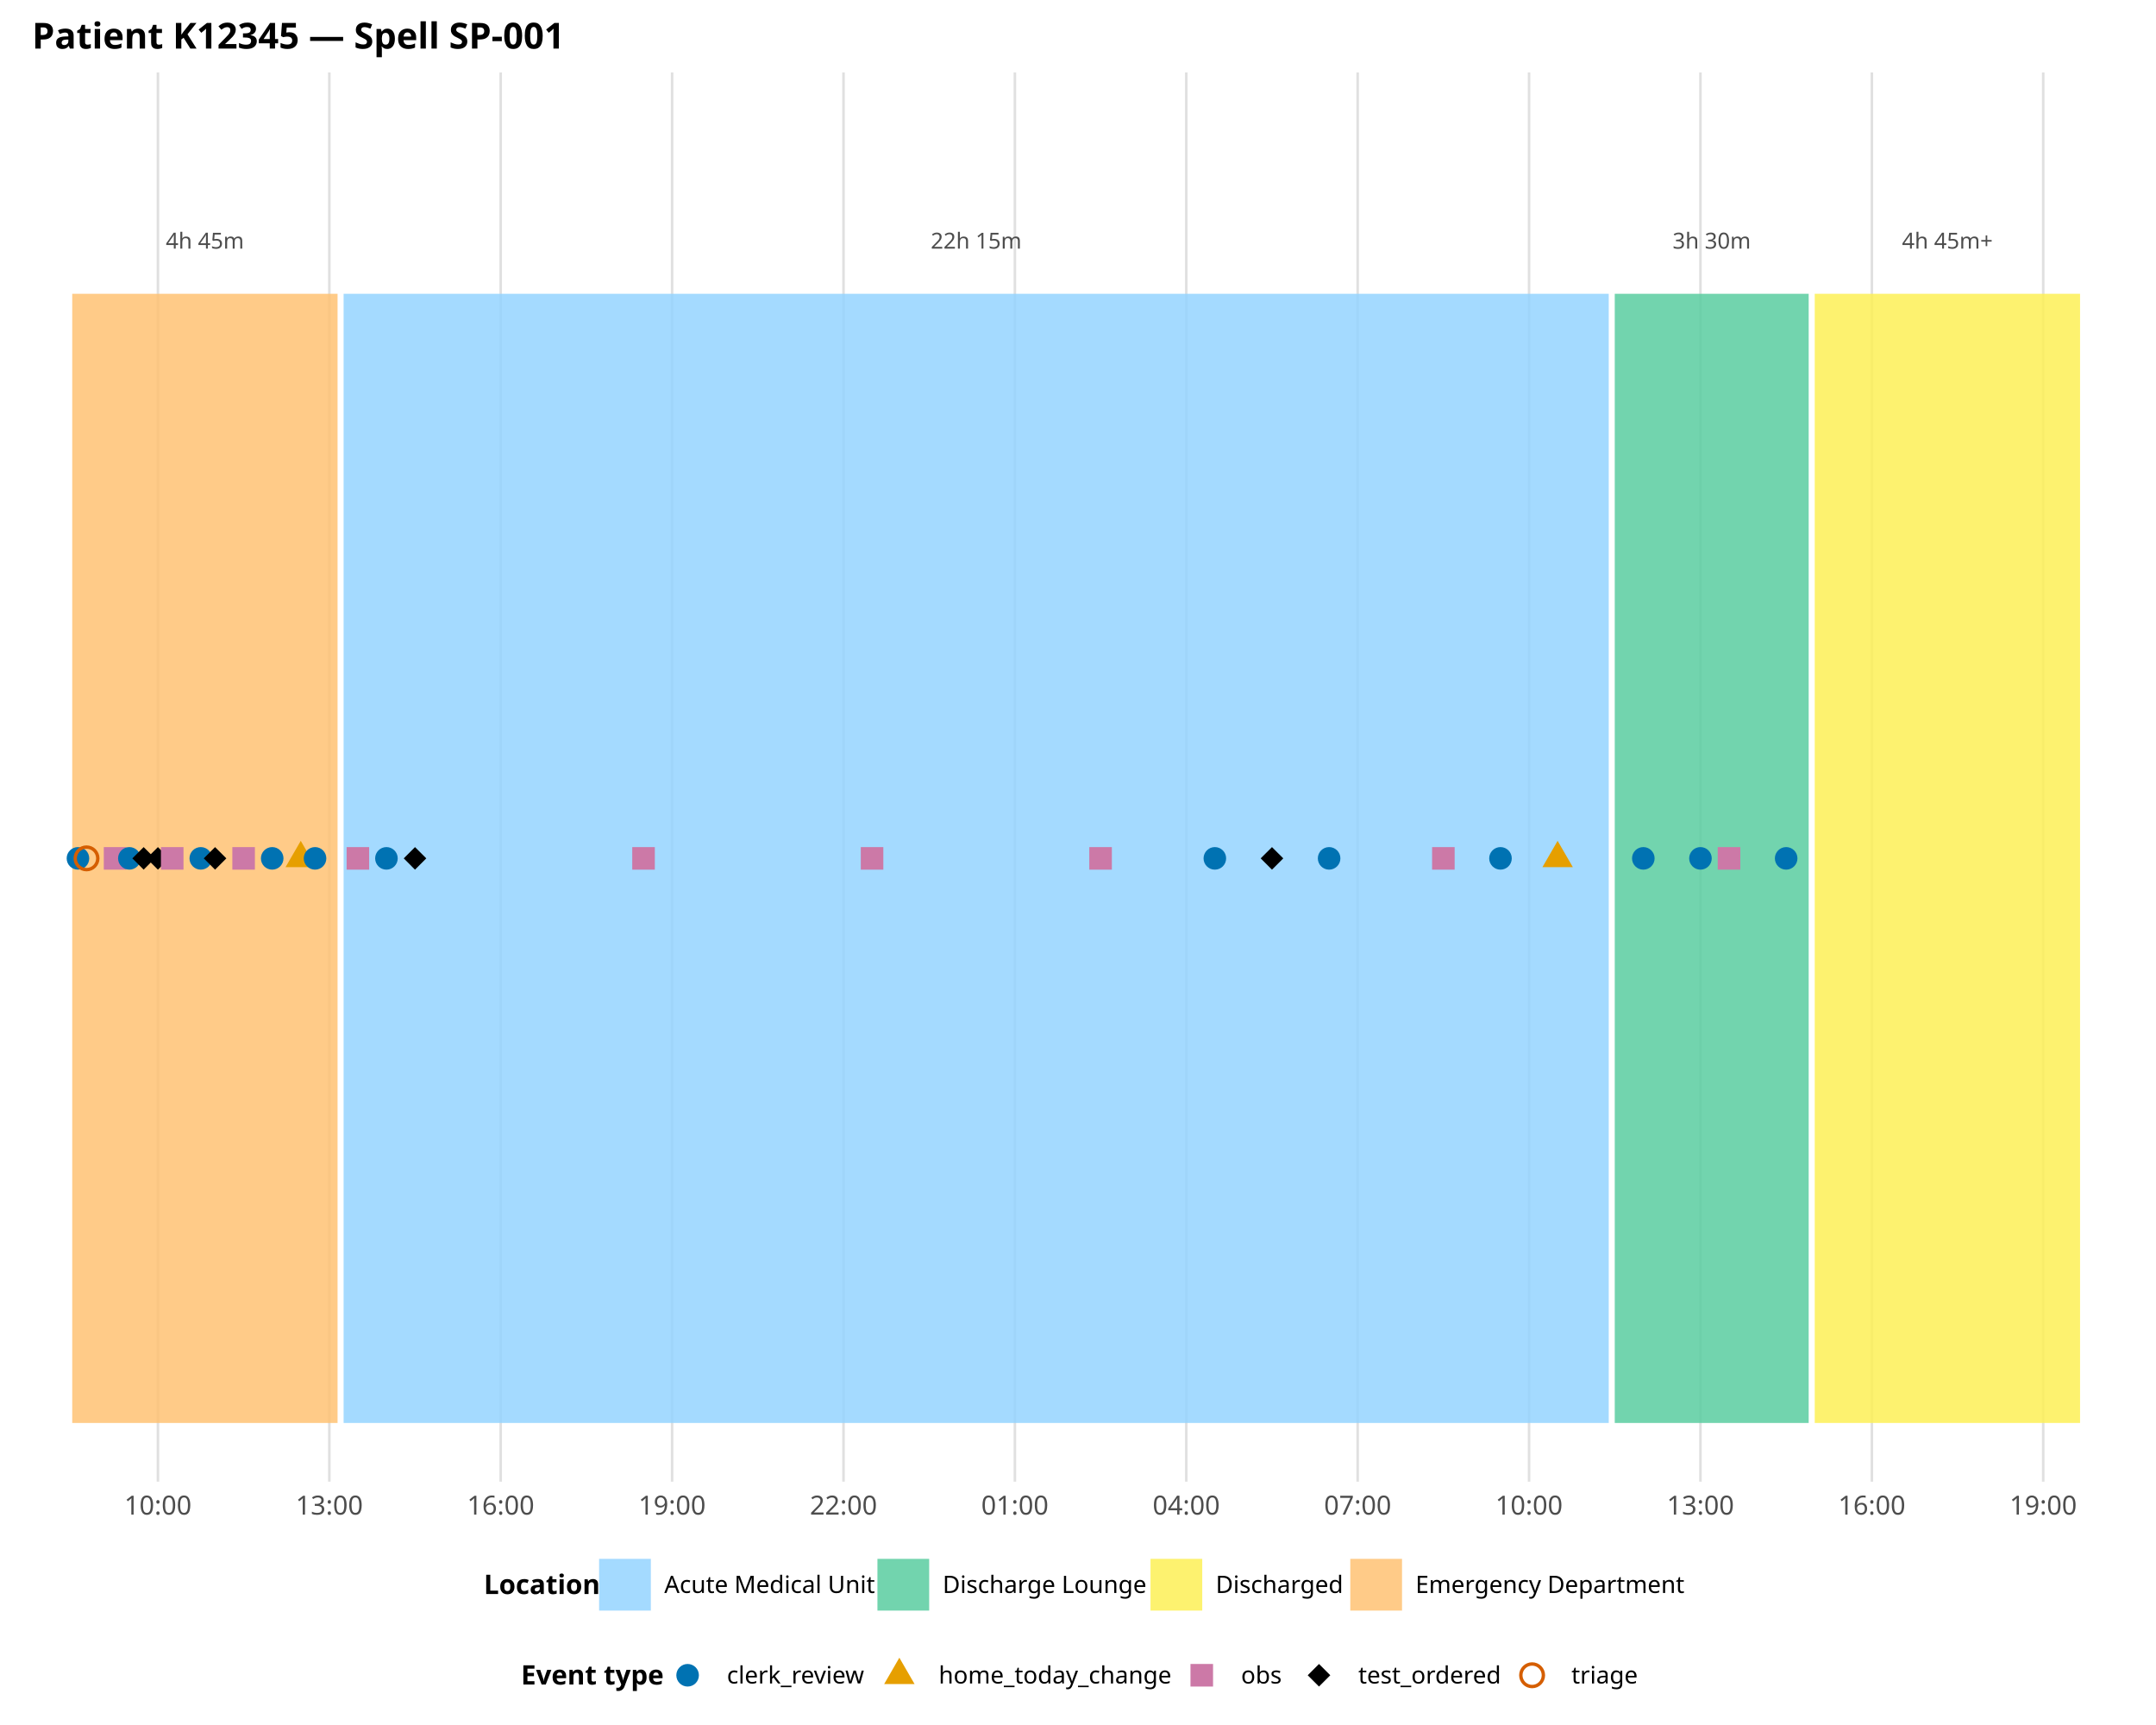
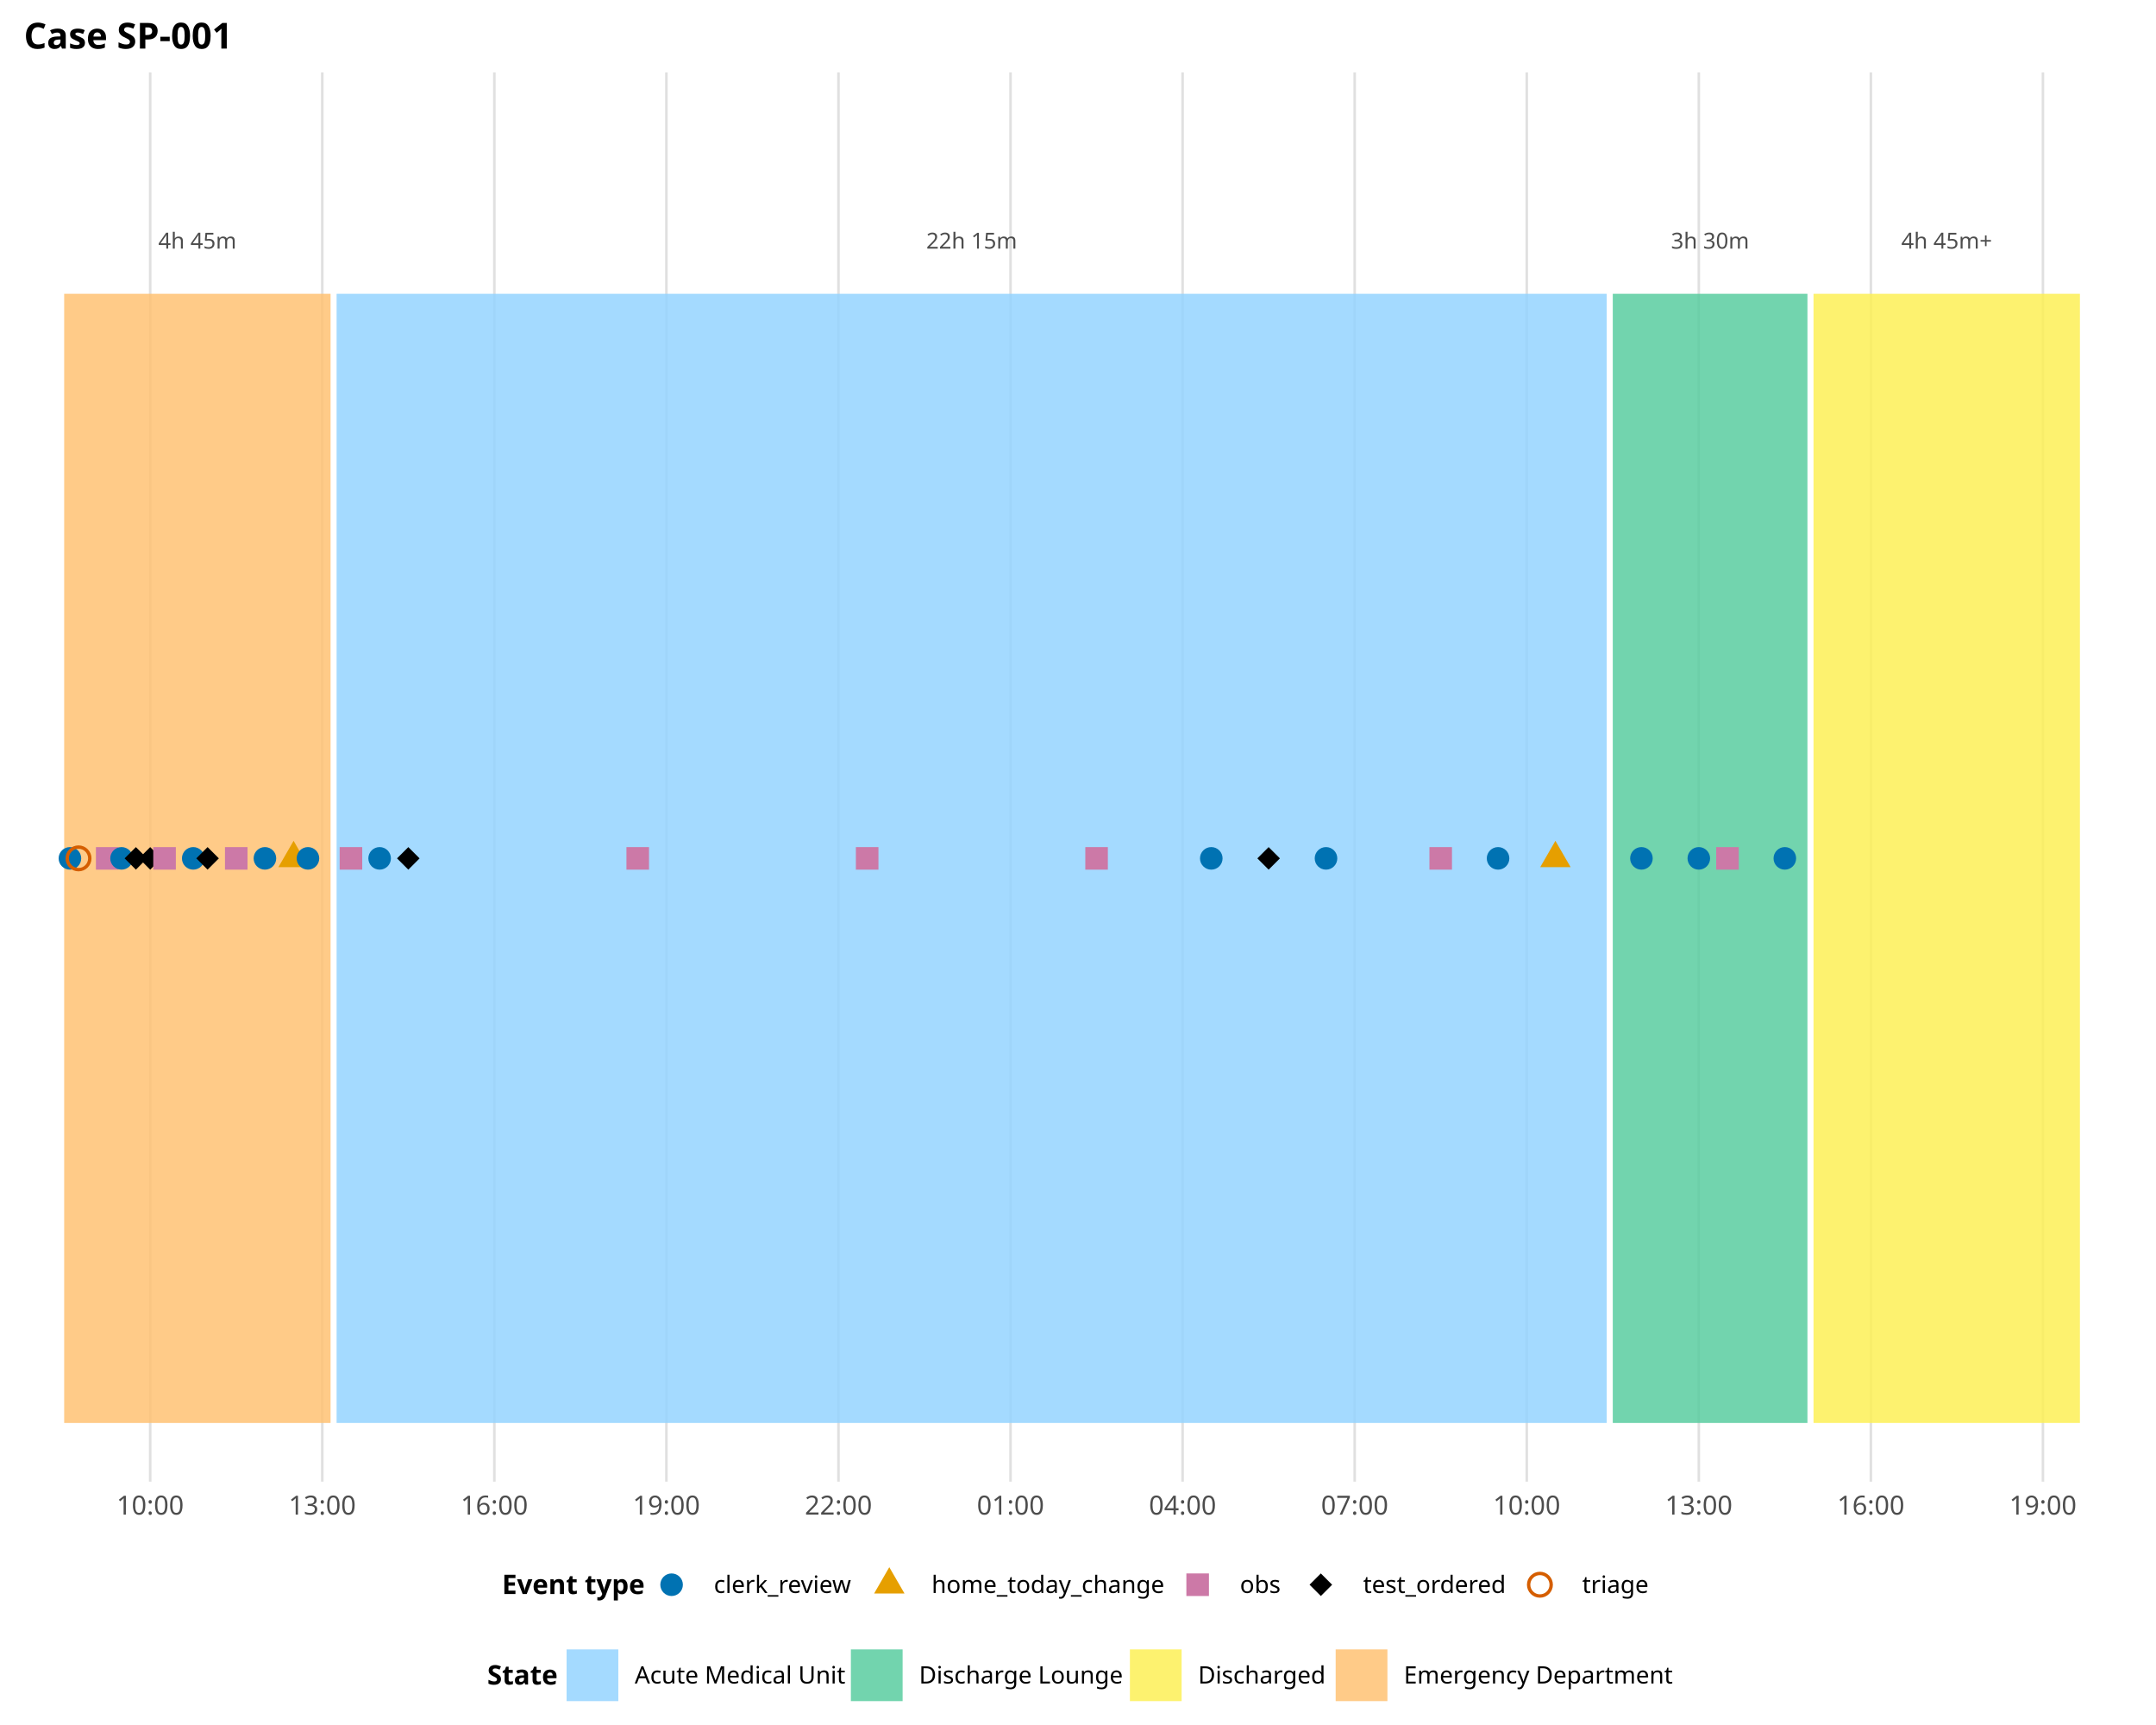
<svg xmlns="http://www.w3.org/2000/svg" class="svglite" data-engine-version="2.0" width="720.00pt" height="576.00pt" viewBox="0 0 720.00 576.00">
  <defs>
    <style type="text/css">
    .svglite line, .svglite polyline, .svglite polygon, .svglite path, .svglite rect, .svglite circle {
      fill: none;
      stroke: #000000;
      stroke-linecap: round;
      stroke-linejoin: round;
      stroke-miterlimit: 10.00;
    }
  </style>
  </defs>
  <rect width="100%" height="100%" style="stroke: none; fill: #FFFFFF;" />
  <defs>
    <clipPath id="cpMC4wMHw3MjAuMDB8MC4wMHw1NzYuMDA=">
      <rect x="0.00" y="0.00" width="720.00" height="576.00" />
    </clipPath>
  </defs>
  <g clip-path="url(#cpMC4wMHw3MjAuMDB8MC4wMHw1NzYuMDA=)">
- </g>
+     <rect x="0.00" y="0.00" width="720.00" height="576.00" style="stroke-width: 1.07; stroke: none; fill: #FFFFFF;" />
+   </g>
  <defs>
-     <clipPath id="cpMTAuNzF8NzA4LjA0fDI0LjIwfDQ5NC43NQ==">
-       <rect x="10.71" y="24.20" width="697.33" height="470.55" />
+     <clipPath id="cpNy45N3w3MDguMDR8MjQuMjB8NDk0Ljc1">
+       <rect x="7.97" y="24.20" width="700.07" height="470.55" />
    </clipPath>
  </defs>
-   <g clip-path="url(#cpMTAuNzF8NzA4LjA0fDI0LjIwfDQ5NC43NQ==)">
-     <polyline points="52.74,494.75 52.74,24.20 " style="stroke-width: 0.85; stroke: #E0E0E0; stroke-linecap: butt;" />
-     <polyline points="109.98,494.75 109.98,24.20 " style="stroke-width: 0.85; stroke: #E0E0E0; stroke-linecap: butt;" />
-     <polyline points="167.21,494.75 167.21,24.20 " style="stroke-width: 0.85; stroke: #E0E0E0; stroke-linecap: butt;" />
-     <polyline points="224.45,494.75 224.45,24.20 " style="stroke-width: 0.85; stroke: #E0E0E0; stroke-linecap: butt;" />
-     <polyline points="281.69,494.75 281.69,24.20 " style="stroke-width: 0.85; stroke: #E0E0E0; stroke-linecap: butt;" />
-     <polyline points="338.92,494.75 338.92,24.20 " style="stroke-width: 0.85; stroke: #E0E0E0; stroke-linecap: butt;" />
-     <polyline points="396.16,494.75 396.16,24.20 " style="stroke-width: 0.85; stroke: #E0E0E0; stroke-linecap: butt;" />
-     <polyline points="453.40,494.75 453.40,24.20 " style="stroke-width: 0.85; stroke: #E0E0E0; stroke-linecap: butt;" />
-     <polyline points="510.63,494.75 510.63,24.20 " style="stroke-width: 0.85; stroke: #E0E0E0; stroke-linecap: butt;" />
-     <polyline points="567.87,494.75 567.87,24.20 " style="stroke-width: 0.85; stroke: #E0E0E0; stroke-linecap: butt;" />
-     <polyline points="625.11,494.75 625.11,24.20 " style="stroke-width: 0.85; stroke: #E0E0E0; stroke-linecap: butt;" />
-     <polyline points="682.34,494.75 682.34,24.20 " style="stroke-width: 0.85; stroke: #E0E0E0; stroke-linecap: butt;" />
-     <rect x="24.12" y="98.10" width="88.61" height="377.05" style="stroke-width: 0.00; stroke: none; stroke-linecap: butt; stroke-linejoin: miter; fill: #FFC273; fill-opacity: 0.85;" />
-     <rect x="114.75" y="98.10" width="422.49" height="377.05" style="stroke-width: 0.00; stroke: none; stroke-linecap: butt; stroke-linejoin: miter; fill: #94D3FF; fill-opacity: 0.85;" />
-     <rect x="539.25" y="98.10" width="64.76" height="377.05" style="stroke-width: 0.00; stroke: none; stroke-linecap: butt; stroke-linejoin: miter; fill: #5ACCA0; fill-opacity: 0.85;" />
-     <rect x="606.03" y="98.10" width="88.61" height="377.05" style="stroke-width: 0.00; stroke: none; stroke-linecap: butt; stroke-linejoin: miter; fill: #FDF056; fill-opacity: 0.85;" />
-     <text x="68.42" y="83.02" text-anchor="middle" style="font-size: 7.40px; fill: #4D4D4D; font-family: sans;" textLength="24.68px" lengthAdjust="spacingAndGlyphs">4h 45m</text>
-     <text x="325.99" y="83.02" text-anchor="middle" style="font-size: 7.40px; fill: #4D4D4D; font-family: sans;" textLength="28.79px" lengthAdjust="spacingAndGlyphs">22h 15m</text>
-     <text x="571.63" y="83.02" text-anchor="middle" style="font-size: 7.40px; fill: #4D4D4D; font-family: sans;" textLength="24.68px" lengthAdjust="spacingAndGlyphs">3h 30m</text>
-     <text x="650.33" y="83.02" text-anchor="middle" style="font-size: 7.40px; fill: #4D4D4D; font-family: sans;" textLength="29.00px" lengthAdjust="spacingAndGlyphs">4h 45m+</text>
-     <circle cx="26.03" cy="286.62" r="3.77" style="stroke-width: 1.13; stroke: none; fill: #0072B2;" />
-     <circle cx="28.89" cy="286.62" r="3.77" style="stroke-width: 1.13; stroke: #D55E00;" />
-     <polygon points="34.66,290.39 42.20,290.39 42.20,282.86 34.66,282.86 " style="stroke-width: 1.13; stroke: none; fill: #CC79A7;" />
-     <circle cx="43.20" cy="286.62" r="3.77" style="stroke-width: 1.13; stroke: none; fill: #0072B2;" />
-     <polygon points="44.20,286.62 47.97,282.86 51.74,286.62 47.97,290.39 " style="stroke-width: 1.13; stroke: none; fill: #000000;" />
-     <polygon points="48.97,286.62 52.74,282.86 56.51,286.62 52.74,290.39 " style="stroke-width: 1.13; stroke: none; fill: #000000;" />
-     <polygon points="53.74,290.39 61.28,290.39 61.28,282.86 53.74,282.86 " style="stroke-width: 1.13; stroke: none; fill: #CC79A7;" />
-     <circle cx="67.05" cy="286.62" r="3.77" style="stroke-width: 1.13; stroke: none; fill: #0072B2;" />
-     <polygon points="68.05,286.62 71.82,282.86 75.59,286.62 71.82,290.39 " style="stroke-width: 1.13; stroke: none; fill: #000000;" />
-     <polygon points="77.59,290.39 85.12,290.39 85.12,282.86 77.59,282.86 " style="stroke-width: 1.13; stroke: none; fill: #CC79A7;" />
-     <circle cx="90.90" cy="286.62" r="3.77" style="stroke-width: 1.13; stroke: none; fill: #0072B2;" />
-     <polygon points="100.44,280.76 105.51,289.55 95.36,289.55 " style="stroke-width: 1.13; stroke: none; fill: #E69F00;" />
-     <circle cx="105.21" cy="286.62" r="3.77" style="stroke-width: 1.13; stroke: none; fill: #0072B2;" />
-     <polygon points="115.75,290.39 123.28,290.39 123.28,282.86 115.75,282.86 " style="stroke-width: 1.13; stroke: none; fill: #CC79A7;" />
-     <circle cx="129.05" cy="286.62" r="3.77" style="stroke-width: 1.13; stroke: none; fill: #0072B2;" />
-     <polygon points="134.83,286.62 138.59,282.86 142.36,286.62 138.59,290.39 " style="stroke-width: 1.13; stroke: none; fill: #000000;" />
-     <polygon points="211.14,290.39 218.68,290.39 218.68,282.86 211.14,282.86 " style="stroke-width: 1.13; stroke: none; fill: #CC79A7;" />
-     <polygon points="287.46,290.39 294.99,290.39 294.99,282.86 287.46,282.86 " style="stroke-width: 1.13; stroke: none; fill: #CC79A7;" />
-     <polygon points="363.77,290.39 371.31,290.39 371.31,282.86 363.77,282.86 " style="stroke-width: 1.13; stroke: none; fill: #CC79A7;" />
-     <circle cx="405.70" cy="286.62" r="3.77" style="stroke-width: 1.13; stroke: none; fill: #0072B2;" />
-     <polygon points="421.01,286.62 424.78,282.86 428.55,286.62 424.78,290.39 " style="stroke-width: 1.13; stroke: none; fill: #000000;" />
-     <circle cx="443.86" cy="286.62" r="3.77" style="stroke-width: 1.13; stroke: none; fill: #0072B2;" />
-     <polygon points="478.25,290.39 485.78,290.39 485.78,282.86 478.25,282.86 " style="stroke-width: 1.13; stroke: none; fill: #CC79A7;" />
-     <circle cx="501.09" cy="286.62" r="3.77" style="stroke-width: 1.13; stroke: none; fill: #0072B2;" />
-     <polygon points="520.17,280.76 525.25,289.55 515.10,289.55 " style="stroke-width: 1.13; stroke: none; fill: #E69F00;" />
-     <circle cx="548.79" cy="286.62" r="3.77" style="stroke-width: 1.13; stroke: none; fill: #0072B2;" />
-     <circle cx="567.87" cy="286.62" r="3.77" style="stroke-width: 1.13; stroke: none; fill: #0072B2;" />
-     <polygon points="573.64,290.39 581.18,290.39 581.18,282.86 573.64,282.86 " style="stroke-width: 1.13; stroke: none; fill: #CC79A7;" />
-     <circle cx="596.49" cy="286.62" r="3.77" style="stroke-width: 1.13; stroke: none; fill: #0072B2;" />
+   <g clip-path="url(#cpNy45N3w3MDguMDR8MjQuMjB8NDk0Ljc1)">
+     <polyline points="50.16,494.75 50.16,24.20 " style="stroke-width: 0.85; stroke: #E0E0E0; stroke-linecap: butt;" />
+     <polyline points="107.63,494.75 107.63,24.20 " style="stroke-width: 0.85; stroke: #E0E0E0; stroke-linecap: butt;" />
+     <polyline points="165.09,494.75 165.09,24.20 " style="stroke-width: 0.85; stroke: #E0E0E0; stroke-linecap: butt;" />
+     <polyline points="222.55,494.75 222.55,24.20 " style="stroke-width: 0.85; stroke: #E0E0E0; stroke-linecap: butt;" />
+     <polyline points="280.01,494.75 280.01,24.20 " style="stroke-width: 0.85; stroke: #E0E0E0; stroke-linecap: butt;" />
+     <polyline points="337.47,494.75 337.47,24.20 " style="stroke-width: 0.85; stroke: #E0E0E0; stroke-linecap: butt;" />
+     <polyline points="394.93,494.75 394.93,24.20 " style="stroke-width: 0.85; stroke: #E0E0E0; stroke-linecap: butt;" />
+     <polyline points="452.40,494.75 452.40,24.20 " style="stroke-width: 0.85; stroke: #E0E0E0; stroke-linecap: butt;" />
+     <polyline points="509.86,494.75 509.86,24.20 " style="stroke-width: 0.85; stroke: #E0E0E0; stroke-linecap: butt;" />
+     <polyline points="567.32,494.75 567.32,24.20 " style="stroke-width: 0.85; stroke: #E0E0E0; stroke-linecap: butt;" />
+     <polyline points="624.78,494.75 624.78,24.20 " style="stroke-width: 0.85; stroke: #E0E0E0; stroke-linecap: butt;" />
+     <polyline points="682.24,494.75 682.24,24.20 " style="stroke-width: 0.85; stroke: #E0E0E0; stroke-linecap: butt;" />
+     <rect x="21.43" y="98.10" width="88.96" height="377.05" style="stroke-width: 0.00; stroke: none; stroke-linecap: butt; stroke-linejoin: miter; fill: #FFC273; fill-opacity: 0.85;" />
+     <rect x="112.41" y="98.10" width="424.15" height="377.05" style="stroke-width: 0.00; stroke: none; stroke-linecap: butt; stroke-linejoin: miter; fill: #94D3FF; fill-opacity: 0.85;" />
+     <rect x="538.59" y="98.10" width="65.01" height="377.05" style="stroke-width: 0.00; stroke: none; stroke-linecap: butt; stroke-linejoin: miter; fill: #5ACCA0; fill-opacity: 0.85;" />
+     <rect x="605.63" y="98.10" width="88.96" height="377.05" style="stroke-width: 0.00; stroke: none; stroke-linecap: butt; stroke-linejoin: miter; fill: #FDF056; fill-opacity: 0.85;" />
+     <text x="65.91" y="83.02" text-anchor="middle" style="font-size: 7.40px; fill: #4D4D4D; font-family: sans;" textLength="24.68px" lengthAdjust="spacingAndGlyphs">4h 45m</text>
+     <text x="324.49" y="83.02" text-anchor="middle" style="font-size: 7.40px; fill: #4D4D4D; font-family: sans;" textLength="28.79px" lengthAdjust="spacingAndGlyphs">22h 15m</text>
+     <text x="571.09" y="83.02" text-anchor="middle" style="font-size: 7.40px; fill: #4D4D4D; font-family: sans;" textLength="24.68px" lengthAdjust="spacingAndGlyphs">3h 30m</text>
+     <text x="650.10" y="83.02" text-anchor="middle" style="font-size: 7.40px; fill: #4D4D4D; font-family: sans;" textLength="29.00px" lengthAdjust="spacingAndGlyphs">4h 45m+</text>
+     <circle cx="23.35" cy="286.62" r="3.77" style="stroke-width: 1.13; stroke: none; fill: #0072B2;" />
+     <circle cx="26.22" cy="286.62" r="3.77" style="stroke-width: 1.13; stroke: #D55E00;" />
+     <polygon points="32.03,290.39 39.57,290.39 39.57,282.86 32.03,282.86 " style="stroke-width: 1.13; stroke: none; fill: #CC79A7;" />
+     <circle cx="40.59" cy="286.62" r="3.77" style="stroke-width: 1.13; stroke: none; fill: #0072B2;" />
+     <polygon points="41.61,286.62 45.38,282.86 49.14,286.62 45.38,290.39 " style="stroke-width: 1.13; stroke: none; fill: #000000;" />
+     <polygon points="46.40,286.62 50.16,282.86 53.93,286.62 50.16,290.39 " style="stroke-width: 1.13; stroke: none; fill: #000000;" />
+     <polygon points="51.18,290.39 58.72,290.39 58.72,282.86 51.18,282.86 " style="stroke-width: 1.13; stroke: none; fill: #CC79A7;" />
+     <circle cx="64.53" cy="286.62" r="3.77" style="stroke-width: 1.13; stroke: none; fill: #0072B2;" />
+     <polygon points="65.55,286.62 69.32,282.86 73.09,286.62 69.32,290.39 " style="stroke-width: 1.13; stroke: none; fill: #000000;" />
+     <polygon points="75.13,290.39 82.66,290.39 82.66,282.86 75.13,282.86 " style="stroke-width: 1.13; stroke: none; fill: #CC79A7;" />
+     <circle cx="88.47" cy="286.62" r="3.77" style="stroke-width: 1.13; stroke: none; fill: #0072B2;" />
+     <polygon points="98.05,280.76 103.12,289.55 92.97,289.55 " style="stroke-width: 1.13; stroke: none; fill: #E69F00;" />
+     <circle cx="102.84" cy="286.62" r="3.77" style="stroke-width: 1.13; stroke: none; fill: #0072B2;" />
+     <polygon points="113.43,290.39 120.97,290.39 120.97,282.86 113.43,282.86 " style="stroke-width: 1.13; stroke: none; fill: #CC79A7;" />
+     <circle cx="126.78" cy="286.62" r="3.77" style="stroke-width: 1.13; stroke: none; fill: #0072B2;" />
+     <polygon points="132.59,286.62 136.36,282.86 140.12,286.62 136.36,290.39 " style="stroke-width: 1.13; stroke: none; fill: #000000;" />
+     <polygon points="209.20,290.39 216.74,290.39 216.74,282.86 209.20,282.86 " style="stroke-width: 1.13; stroke: none; fill: #CC79A7;" />
+     <polygon points="285.82,290.39 293.36,290.39 293.36,282.86 285.82,282.86 " style="stroke-width: 1.13; stroke: none; fill: #CC79A7;" />
+     <polygon points="362.44,290.39 369.97,290.39 369.97,282.86 362.44,282.86 " style="stroke-width: 1.13; stroke: none; fill: #CC79A7;" />
+     <circle cx="404.51" cy="286.62" r="3.77" style="stroke-width: 1.13; stroke: none; fill: #0072B2;" />
+     <polygon points="419.90,286.62 423.66,282.86 427.43,286.62 423.66,290.39 " style="stroke-width: 1.13; stroke: none; fill: #000000;" />
+     <circle cx="442.82" cy="286.62" r="3.77" style="stroke-width: 1.13; stroke: none; fill: #0072B2;" />
+     <polygon points="477.36,290.39 484.89,290.39 484.89,282.86 477.36,282.86 " style="stroke-width: 1.13; stroke: none; fill: #CC79A7;" />
+     <circle cx="500.28" cy="286.62" r="3.77" style="stroke-width: 1.13; stroke: none; fill: #0072B2;" />
+     <polygon points="519.43,280.76 524.51,289.55 514.36,289.55 " style="stroke-width: 1.13; stroke: none; fill: #E69F00;" />
+     <circle cx="548.16" cy="286.62" r="3.77" style="stroke-width: 1.13; stroke: none; fill: #0072B2;" />
+     <circle cx="567.32" cy="286.62" r="3.77" style="stroke-width: 1.13; stroke: none; fill: #0072B2;" />
+     <polygon points="573.13,290.39 580.66,290.39 580.66,282.86 573.13,282.86 " style="stroke-width: 1.13; stroke: none; fill: #CC79A7;" />
+     <circle cx="596.05" cy="286.62" r="3.77" style="stroke-width: 1.13; stroke: none; fill: #0072B2;" />
  </g>
  <g clip-path="url(#cpMC4wMHw3MjAuMDB8MC4wMHw1NzYuMDA=)">
-     <text x="52.74" y="505.74" text-anchor="middle" style="font-size: 8.80px; fill: #4D4D4D; font-family: sans;" textLength="22.02px" lengthAdjust="spacingAndGlyphs">10:00</text>
-     <text x="109.98" y="505.74" text-anchor="middle" style="font-size: 8.80px; fill: #4D4D4D; font-family: sans;" textLength="22.02px" lengthAdjust="spacingAndGlyphs">13:00</text>
-     <text x="167.21" y="505.74" text-anchor="middle" style="font-size: 8.80px; fill: #4D4D4D; font-family: sans;" textLength="22.02px" lengthAdjust="spacingAndGlyphs">16:00</text>
-     <text x="224.45" y="505.74" text-anchor="middle" style="font-size: 8.80px; fill: #4D4D4D; font-family: sans;" textLength="22.02px" lengthAdjust="spacingAndGlyphs">19:00</text>
-     <text x="281.69" y="505.74" text-anchor="middle" style="font-size: 8.80px; fill: #4D4D4D; font-family: sans;" textLength="22.02px" lengthAdjust="spacingAndGlyphs">22:00</text>
-     <text x="338.92" y="505.74" text-anchor="middle" style="font-size: 8.80px; fill: #4D4D4D; font-family: sans;" textLength="22.02px" lengthAdjust="spacingAndGlyphs">01:00</text>
-     <text x="396.16" y="505.74" text-anchor="middle" style="font-size: 8.80px; fill: #4D4D4D; font-family: sans;" textLength="22.02px" lengthAdjust="spacingAndGlyphs">04:00</text>
-     <text x="453.40" y="505.74" text-anchor="middle" style="font-size: 8.80px; fill: #4D4D4D; font-family: sans;" textLength="22.02px" lengthAdjust="spacingAndGlyphs">07:00</text>
-     <text x="510.63" y="505.74" text-anchor="middle" style="font-size: 8.80px; fill: #4D4D4D; font-family: sans;" textLength="22.02px" lengthAdjust="spacingAndGlyphs">10:00</text>
-     <text x="567.87" y="505.74" text-anchor="middle" style="font-size: 8.80px; fill: #4D4D4D; font-family: sans;" textLength="22.02px" lengthAdjust="spacingAndGlyphs">13:00</text>
-     <text x="625.11" y="505.74" text-anchor="middle" style="font-size: 8.80px; fill: #4D4D4D; font-family: sans;" textLength="22.02px" lengthAdjust="spacingAndGlyphs">16:00</text>
-     <text x="682.34" y="505.74" text-anchor="middle" style="font-size: 8.80px; fill: #4D4D4D; font-family: sans;" textLength="22.02px" lengthAdjust="spacingAndGlyphs">19:00</text>
-     <text x="161.56" y="532.26" style="font-size: 9.00px; font-weight: bold; font-family: sans;" textLength="34.03px" lengthAdjust="spacingAndGlyphs">Location</text>
-     <rect x="200.07" y="520.52" width="17.28" height="17.28" style="stroke-width: 0.00; stroke: none; stroke-linecap: butt; stroke-linejoin: miter; fill: #94D3FF; fill-opacity: 0.85;" />
-     <rect x="293.02" y="520.52" width="17.28" height="17.28" style="stroke-width: 0.00; stroke: none; stroke-linecap: butt; stroke-linejoin: miter; fill: #5ACCA0; fill-opacity: 0.85;" />
-     <rect x="384.21" y="520.52" width="17.28" height="17.28" style="stroke-width: 0.00; stroke: none; stroke-linecap: butt; stroke-linejoin: miter; fill: #FDF056; fill-opacity: 0.85;" />
-     <rect x="450.93" y="520.52" width="17.28" height="17.28" style="stroke-width: 0.00; stroke: none; stroke-linecap: butt; stroke-linejoin: miter; fill: #FFC273; fill-opacity: 0.85;" />
-     <text x="221.84" y="531.91" style="font-size: 8.00px; font-family: sans;" textLength="66.71px" lengthAdjust="spacingAndGlyphs">Acute Medical Unit</text>
-     <text x="314.79" y="531.91" style="font-size: 8.00px; font-family: sans;" textLength="64.94px" lengthAdjust="spacingAndGlyphs">Discharge Lounge</text>
-     <text x="405.98" y="531.91" style="font-size: 8.00px; font-family: sans;" textLength="40.47px" lengthAdjust="spacingAndGlyphs">Discharged</text>
-     <text x="472.70" y="531.91" style="font-size: 8.00px; font-family: sans;" textLength="84.50px" lengthAdjust="spacingAndGlyphs">Emergency Department</text>
-     <text x="173.97" y="562.49" style="font-size: 9.00px; font-weight: bold; font-family: sans;" textLength="42.54px" lengthAdjust="spacingAndGlyphs">Event type</text>
-     <circle cx="229.63" cy="559.39" r="3.77" style="stroke-width: 1.13; stroke: none; fill: #0072B2;" />
-     <polygon points="300.34,553.53 305.42,562.32 295.27,562.32 " style="stroke-width: 1.13; stroke: none; fill: #E69F00;" />
-     <polygon points="397.56,563.16 405.10,563.16 405.10,555.62 397.56,555.62 " style="stroke-width: 1.13; stroke: none; fill: #CC79A7;" />
-     <polygon points="436.71,559.39 440.48,555.62 444.25,559.39 440.48,563.16 " style="stroke-width: 1.13; stroke: none; fill: #000000;" />
-     <circle cx="511.65" cy="559.39" r="3.77" style="stroke-width: 1.13; stroke: #D55E00;" />
-     <text x="242.75" y="562.14" style="font-size: 8.00px; font-family: sans;" textLength="44.47px" lengthAdjust="spacingAndGlyphs">clerk_review</text>
-     <text x="313.47" y="562.14" style="font-size: 8.00px; font-family: sans;" textLength="74.74px" lengthAdjust="spacingAndGlyphs">home_today_change</text>
-     <text x="414.45" y="562.14" style="font-size: 8.00px; font-family: sans;" textLength="12.90px" lengthAdjust="spacingAndGlyphs">obs</text>
-     <text x="453.60" y="562.14" style="font-size: 8.00px; font-family: sans;" textLength="44.92px" lengthAdjust="spacingAndGlyphs">test_ordered</text>
-     <text x="524.77" y="562.14" style="font-size: 8.00px; font-family: sans;" textLength="20.01px" lengthAdjust="spacingAndGlyphs">triage</text>
-     <text x="10.71" y="16.23" style="font-size: 12.00px; font-weight: bold; font-family: sans;" textLength="170.79px" lengthAdjust="spacingAndGlyphs">Patient K12345 — Spell SP-001</text>
+     <text x="50.16" y="505.74" text-anchor="middle" style="font-size: 8.80px; fill: #4D4D4D; font-family: sans;" textLength="22.02px" lengthAdjust="spacingAndGlyphs">10:00</text>
+     <text x="107.63" y="505.74" text-anchor="middle" style="font-size: 8.80px; fill: #4D4D4D; font-family: sans;" textLength="22.02px" lengthAdjust="spacingAndGlyphs">13:00</text>
+     <text x="165.09" y="505.74" text-anchor="middle" style="font-size: 8.80px; fill: #4D4D4D; font-family: sans;" textLength="22.02px" lengthAdjust="spacingAndGlyphs">16:00</text>
+     <text x="222.55" y="505.74" text-anchor="middle" style="font-size: 8.80px; fill: #4D4D4D; font-family: sans;" textLength="22.02px" lengthAdjust="spacingAndGlyphs">19:00</text>
+     <text x="280.01" y="505.74" text-anchor="middle" style="font-size: 8.80px; fill: #4D4D4D; font-family: sans;" textLength="22.02px" lengthAdjust="spacingAndGlyphs">22:00</text>
+     <text x="337.47" y="505.74" text-anchor="middle" style="font-size: 8.80px; fill: #4D4D4D; font-family: sans;" textLength="22.02px" lengthAdjust="spacingAndGlyphs">01:00</text>
+     <text x="394.93" y="505.74" text-anchor="middle" style="font-size: 8.80px; fill: #4D4D4D; font-family: sans;" textLength="22.02px" lengthAdjust="spacingAndGlyphs">04:00</text>
+     <text x="452.40" y="505.74" text-anchor="middle" style="font-size: 8.80px; fill: #4D4D4D; font-family: sans;" textLength="22.02px" lengthAdjust="spacingAndGlyphs">07:00</text>
+     <text x="509.86" y="505.74" text-anchor="middle" style="font-size: 8.80px; fill: #4D4D4D; font-family: sans;" textLength="22.02px" lengthAdjust="spacingAndGlyphs">10:00</text>
+     <text x="567.32" y="505.74" text-anchor="middle" style="font-size: 8.80px; fill: #4D4D4D; font-family: sans;" textLength="22.02px" lengthAdjust="spacingAndGlyphs">13:00</text>
+     <text x="624.78" y="505.74" text-anchor="middle" style="font-size: 8.80px; fill: #4D4D4D; font-family: sans;" textLength="22.02px" lengthAdjust="spacingAndGlyphs">16:00</text>
+     <text x="682.24" y="505.74" text-anchor="middle" style="font-size: 8.80px; fill: #4D4D4D; font-family: sans;" textLength="22.02px" lengthAdjust="spacingAndGlyphs">19:00</text>
+     <text x="167.62" y="532.26" style="font-size: 9.00px; font-weight: bold; font-family: sans;" textLength="42.54px" lengthAdjust="spacingAndGlyphs">Event type</text>
+     <circle cx="224.28" cy="529.16" r="3.77" style="stroke-width: 1.13; stroke: none; fill: #0072B2;" />
+     <polygon points="296.98,523.30 302.06,532.09 291.91,532.09 " style="stroke-width: 1.13; stroke: none; fill: #E69F00;" />
+     <polygon points="396.19,532.93 403.73,532.93 403.73,525.39 396.19,525.39 " style="stroke-width: 1.13; stroke: none; fill: #CC79A7;" />
+     <polygon points="437.33,529.16 441.10,525.39 444.87,529.16 441.10,532.93 " style="stroke-width: 1.13; stroke: none; fill: #000000;" />
+     <circle cx="514.26" cy="529.16" r="3.77" style="stroke-width: 1.13; stroke: #D55E00;" />
+     <text x="238.39" y="531.91" style="font-size: 8.00px; font-family: sans;" textLength="44.47px" lengthAdjust="spacingAndGlyphs">clerk_review</text>
+     <text x="311.10" y="531.91" style="font-size: 8.00px; font-family: sans;" textLength="74.74px" lengthAdjust="spacingAndGlyphs">home_today_change</text>
+     <text x="414.08" y="531.91" style="font-size: 8.00px; font-family: sans;" textLength="12.90px" lengthAdjust="spacingAndGlyphs">obs</text>
+     <text x="455.22" y="531.91" style="font-size: 8.00px; font-family: sans;" textLength="44.92px" lengthAdjust="spacingAndGlyphs">test_ordered</text>
+     <text x="528.38" y="531.91" style="font-size: 8.00px; font-family: sans;" textLength="20.01px" lengthAdjust="spacingAndGlyphs">triage</text>
+     <text x="162.71" y="562.49" style="font-size: 9.00px; font-weight: bold; font-family: sans;" textLength="21.02px" lengthAdjust="spacingAndGlyphs">State</text>
+     <rect x="189.21" y="550.75" width="17.28" height="17.28" style="stroke-width: 0.00; stroke: none; stroke-linecap: butt; stroke-linejoin: miter; fill: #94D3FF; fill-opacity: 0.85;" />
+     <rect x="284.15" y="550.75" width="17.28" height="17.28" style="stroke-width: 0.00; stroke: none; stroke-linecap: butt; stroke-linejoin: miter; fill: #5ACCA0; fill-opacity: 0.85;" />
+     <rect x="377.33" y="550.75" width="17.28" height="17.28" style="stroke-width: 0.00; stroke: none; stroke-linecap: butt; stroke-linejoin: miter; fill: #FDF056; fill-opacity: 0.85;" />
+     <rect x="446.05" y="550.75" width="17.28" height="17.28" style="stroke-width: 0.00; stroke: none; stroke-linecap: butt; stroke-linejoin: miter; fill: #FFC273; fill-opacity: 0.85;" />
+     <text x="211.97" y="562.14" style="font-size: 8.00px; font-family: sans;" textLength="66.71px" lengthAdjust="spacingAndGlyphs">Acute Medical Unit</text>
+     <text x="306.91" y="562.14" style="font-size: 8.00px; font-family: sans;" textLength="64.94px" lengthAdjust="spacingAndGlyphs">Discharge Lounge</text>
+     <text x="400.09" y="562.14" style="font-size: 8.00px; font-family: sans;" textLength="40.47px" lengthAdjust="spacingAndGlyphs">Discharged</text>
+     <text x="468.81" y="562.14" style="font-size: 8.00px; font-family: sans;" textLength="84.50px" lengthAdjust="spacingAndGlyphs">Emergency Department</text>
+     <text x="7.97" y="16.23" style="font-size: 12.00px; font-weight: bold; font-family: sans;" textLength="71.39px" lengthAdjust="spacingAndGlyphs">Case SP-001</text>
  </g>
</svg>
